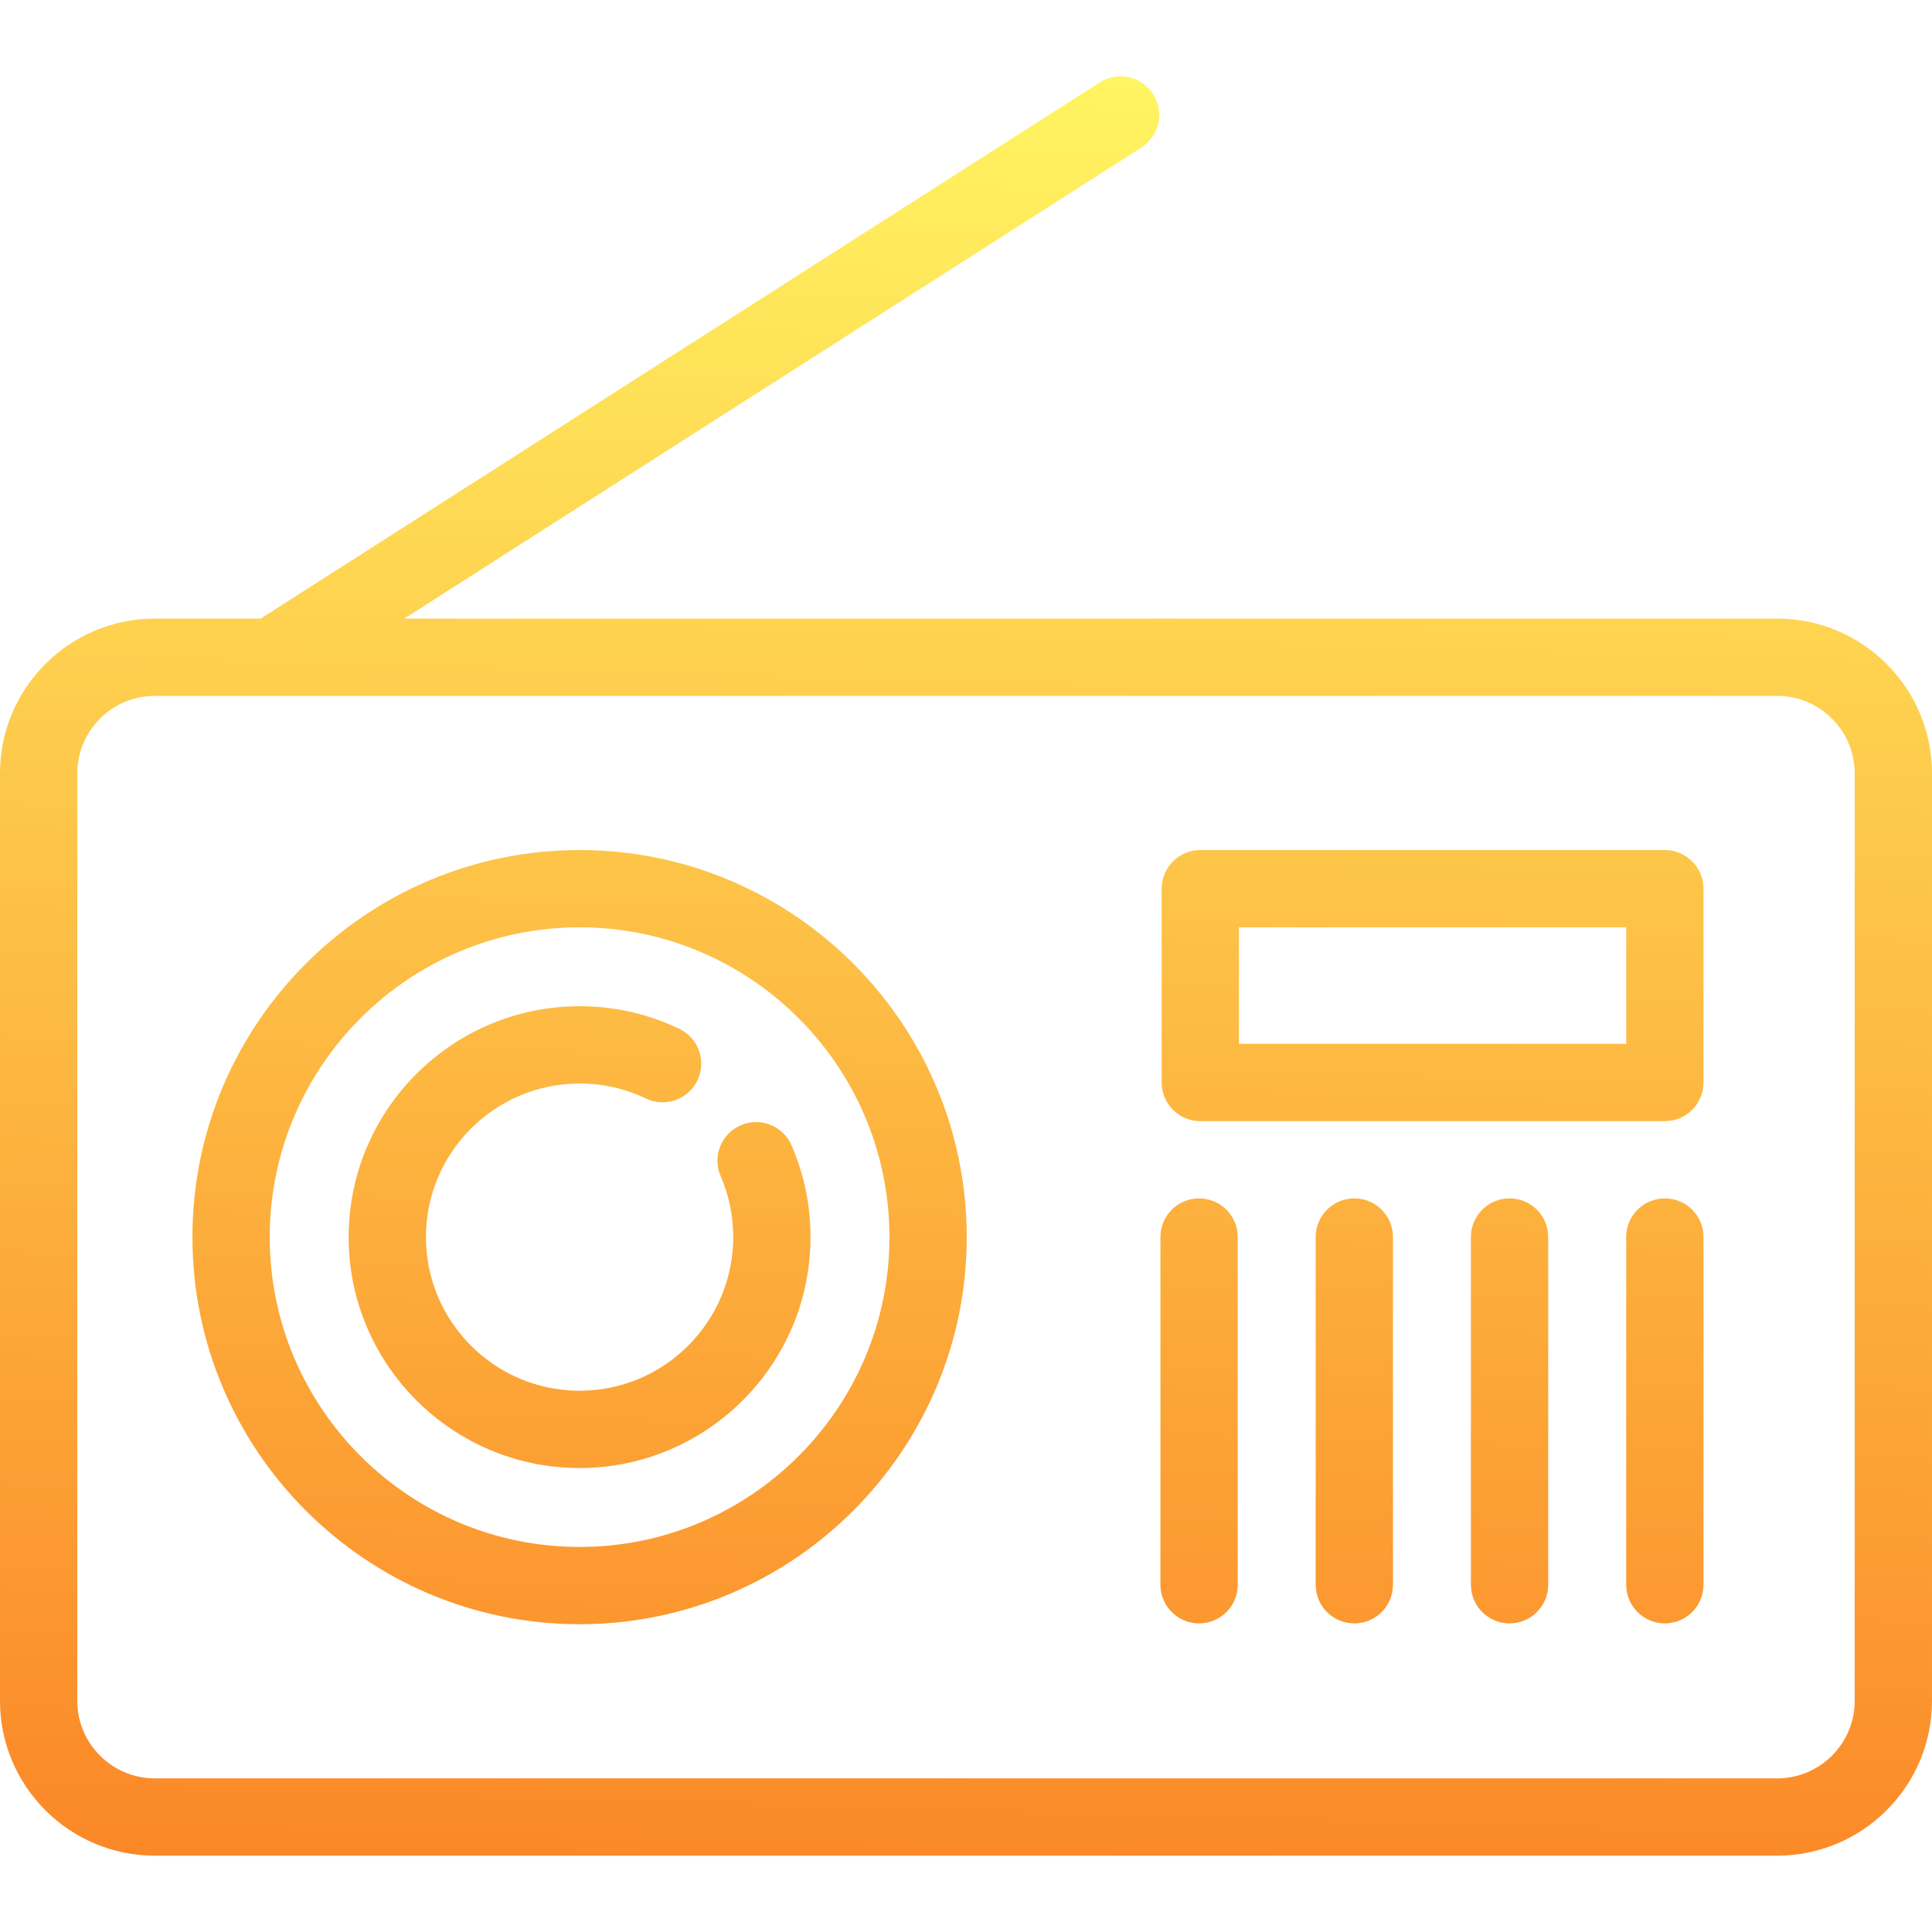
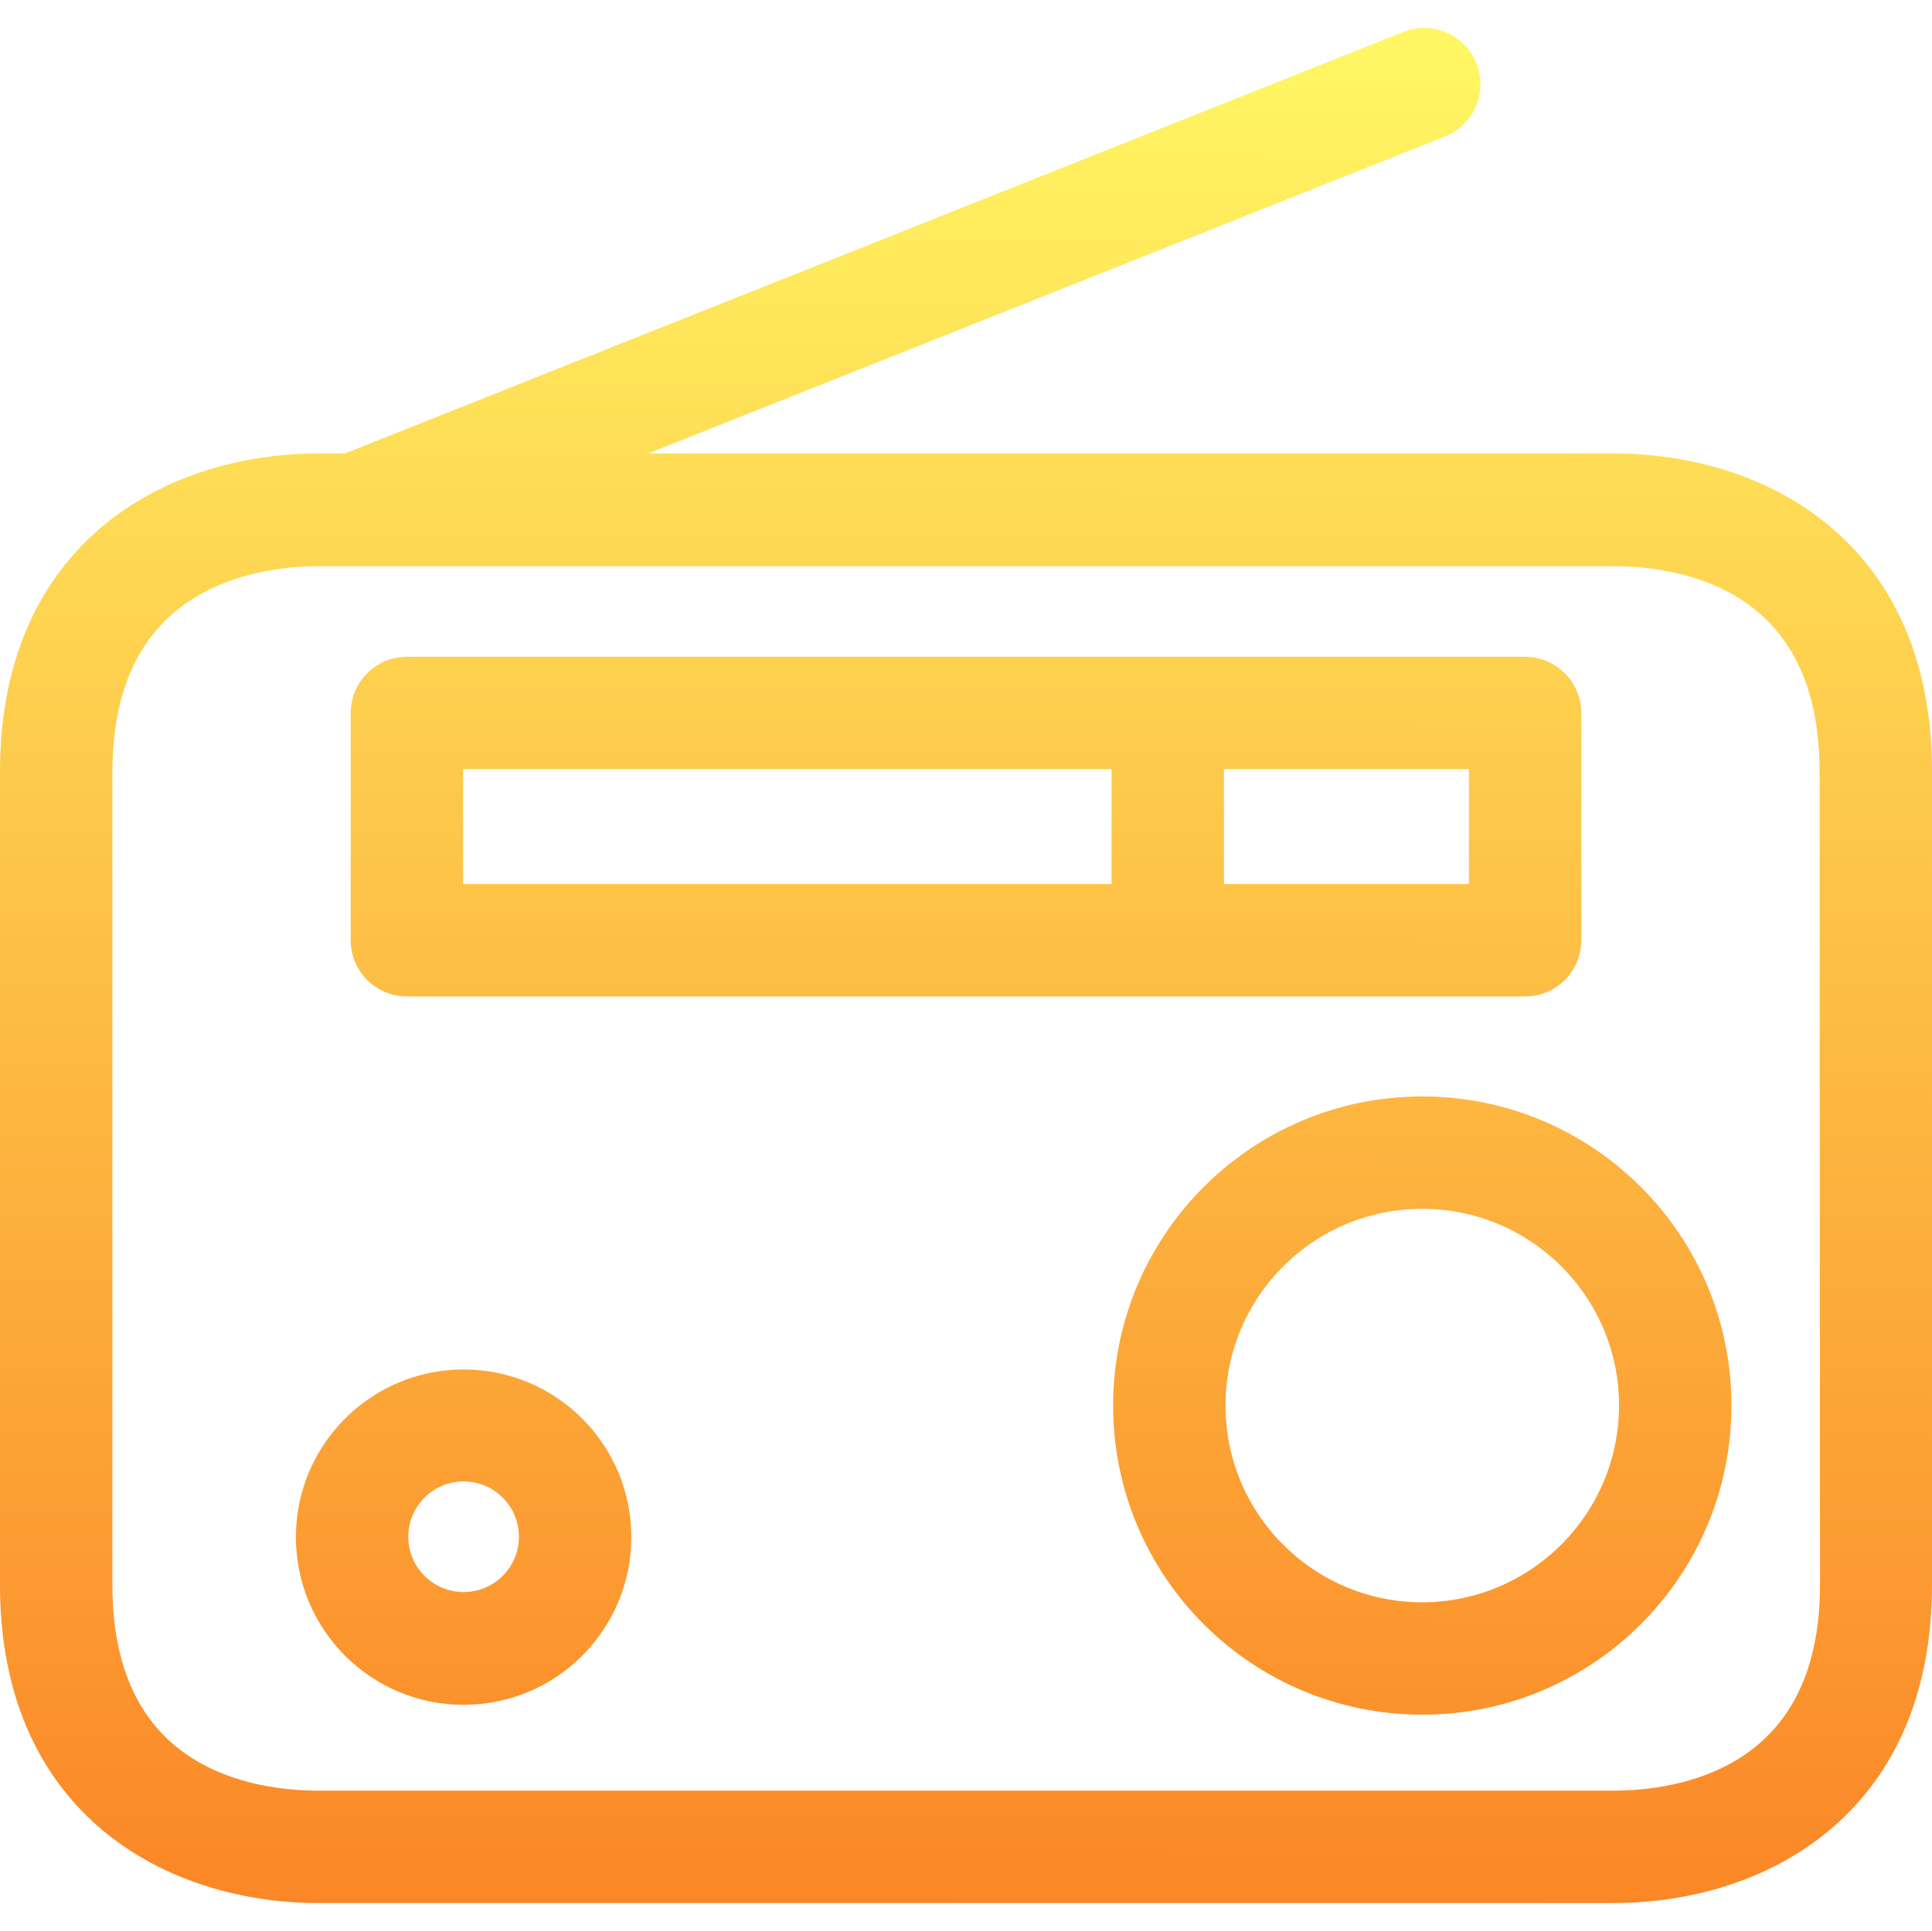
- <svg xmlns="http://www.w3.org/2000/svg" xmlns:xlink="http://www.w3.org/1999/xlink" version="1.1" id="Capa_1" x="0px" y="0px" viewBox="0 0 399.935 399.935" style="enable-background:new 0 0 399.935 399.935;" xml:space="preserve">
-   <defs id="defs884">
-     <linearGradient id="linearGradient12201">
-       <stop id="stop12197" offset="0" style="stop-color:#fff663;stop-opacity:1" />
-       <stop id="stop12199" offset="1" style="stop-color:#fb8626;stop-opacity:1" />
+ <svg xmlns="http://www.w3.org/2000/svg" xmlns:xlink="http://www.w3.org/1999/xlink" height="690" version="1.1" viewBox="0 -8 518.005 517.5" width="690.279" id="svg9930">
+   <defs id="defs9934">
+     <linearGradient id="linearGradient3931">
+       <stop id="stop3927" offset="0" style="stop-color:#fff663;stop-opacity:1" />
+       <stop id="stop3929" offset="1" style="stop-color:#fb8626;stop-opacity:1" />
    </linearGradient>
-     <linearGradient gradientUnits="userSpaceOnUse" y2="394.166" x2="203.171" y1="9.614" x1="214.068" id="linearGradient12203" xlink:href="#linearGradient12201" />
+     <linearGradient gradientUnits="userSpaceOnUse" y2="496.023" x2="287.701" y1="-2.033" x1="288.349" id="linearGradient3933" xlink:href="#linearGradient3931" />
+     <linearGradient gradientUnits="userSpaceOnUse" y2="496.023" x2="287.701" y1="-2.033" x1="288.349" id="linearGradient3941" xlink:href="#linearGradient3931" />
  </defs>
-   <g id="g849" style="fill:url(#linearGradient12203);fill-opacity:1;stroke:none;stroke-opacity:1">
-     <path d="M367.885,128.051H83.678l152.597-97.509c3.723-2.379,4.813-7.326,2.434-11.049c-2.379-3.724-7.326-4.812-11.049-2.434   L53.963,128.051H32.05C14.377,128.051,0,142.423,0,160.089v192.008c0,17.666,14.377,32.038,32.05,32.038h335.835   c17.672,0,32.049-14.372,32.049-32.038V160.089C399.935,142.423,385.557,128.051,367.885,128.051z M383.935,352.096   c0,8.844-7.2,16.038-16.049,16.038H32.05c-8.85,0-16.05-7.194-16.05-16.038V160.089c0-8.844,7.2-16.038,16.05-16.038h24.242   c0.005,0,0.011,0.001,0.016,0.001c0.005,0,0.009-0.001,0.014-0.001h311.563c8.85,0,16.049,7.194,16.049,16.038V352.096z" id="path833" style="fill:url(#linearGradient12203);fill-opacity:1;stroke:none;stroke-opacity:1" />
-     <path d="M119.977,175.961c-44.191,0-80.143,35.947-80.143,80.132s35.952,80.132,80.143,80.132   c44.191,0,80.144-35.947,80.144-80.132S164.168,175.961,119.977,175.961z M119.977,320.224c-35.369,0-64.143-28.77-64.143-64.132   s28.774-64.132,64.143-64.132c35.369,0,64.144,28.77,64.144,64.132S155.346,320.224,119.977,320.224z" id="path835" style="fill:url(#linearGradient12203);fill-opacity:1;stroke:none;stroke-opacity:1" />
-     <path d="M344.634,175.961h-96.167c-4.418,0-8,3.582-8,8v40.121c0,4.418,3.582,8,8,8h96.167c4.418,0,8-3.582,8-8v-40.121   C352.634,179.543,349.052,175.961,344.634,175.961z M336.634,216.082h-80.167v-24.121h80.167V216.082z" id="path837" style="fill:url(#linearGradient12203);fill-opacity:1;stroke:none;stroke-opacity:1" />
-     <path d="M248.217,248.072c-4.418,0-8,3.582-8,8v71.98c0,4.418,3.582,8,8,8s8-3.582,8-8v-71.98   C256.217,251.654,252.636,248.072,248.217,248.072z" id="path839" style="fill:url(#linearGradient12203);fill-opacity:1;stroke:none;stroke-opacity:1" />
-     <path d="M280.352,248.072c-4.418,0-8,3.582-8,8v71.98c0,4.418,3.582,8,8,8s8-3.582,8-8v-71.98   C288.352,251.654,284.771,248.072,280.352,248.072z" id="path841" style="fill:url(#linearGradient12203);fill-opacity:1;stroke:none;stroke-opacity:1" />
-     <path d="M312.486,248.072c-4.418,0-8,3.582-8,8v71.98c0,4.418,3.582,8,8,8s8-3.582,8-8v-71.98   C320.486,251.654,316.905,248.072,312.486,248.072z" id="path843" style="fill:url(#linearGradient12203);fill-opacity:1;stroke:none;stroke-opacity:1" />
-     <path d="M344.634,248.072c-4.418,0-8,3.582-8,8v71.98c0,4.418,3.582,8,8,8s8-3.582,8-8v-71.98   C352.634,251.654,349.052,248.072,344.634,248.072z" id="path845" style="fill:url(#linearGradient12203);fill-opacity:1;stroke:none;stroke-opacity:1" />
-     <path d="M153.333,232.94c-4.054,1.757-5.915,6.468-4.158,10.521c1.729,3.989,2.606,8.239,2.606,12.631   c0,17.533-14.268,31.798-31.805,31.798c-17.537,0-31.804-14.265-31.804-31.798s14.267-31.798,31.804-31.798   c4.811,0,9.428,1.044,13.724,3.103c3.985,1.912,8.762,0.227,10.672-3.756c1.91-3.984,0.228-8.763-3.757-10.672   c-6.471-3.103-13.416-4.675-20.639-4.675c-26.359,0-47.804,21.442-47.804,47.798s21.445,47.798,47.804,47.798   c26.36,0,47.805-21.442,47.805-47.798c0-6.594-1.321-12.985-3.926-18.994C162.098,233.044,157.389,231.182,153.333,232.94z" id="path847" style="fill:url(#linearGradient12203);fill-opacity:1;stroke:none;stroke-opacity:1" />
+   <g style="fill-opacity:1;fill:url(#linearGradient3933);stroke:url(#linearGradient3941)" id="g10508" transform="translate(0,7.499845)">
+     <path d="M 432.682,110.452 H 150.292 L 385.776,16.745 c 5.43,-2.156 8.07,-8.305 5.918,-13.734 -2.156,-5.43 -8.305,-8.07 -13.734,-5.918 L 93.35,110.452 h -8.027 c -37.293,0 -80.82,21.129 -80.82,80.82 v 218.051 c 0,59.691 43.527,80.82 80.82,80.82 H 432.682 c 37.293,0 80.82,-21.129 80.82,-80.82 V 191.378 c 0.105,-59.691 -43.211,-80.926 -80.82,-80.926 z m 59.797,298.871 c 0,53.879 -42.258,59.691 -59.691,59.691 H 85.323 c -17.961,0 -59.691,-5.812 -59.691,-59.691 V 191.378 c 0,-53.879 42.258,-59.691 59.691,-59.691 H 432.682 c 17.961,0 59.691,5.812 59.691,59.691 z m 0,0" style="fill:url(#linearGradient3933);fill-opacity:1;fill-rule:nonzero;stroke:url(#linearGradient3941);stroke-width:9.005;stroke-miterlimit:4;stroke-dasharray:none;stroke-opacity:1" id="path9919" />
+     <path d="m 109.092,247.053 h 299.82 c 5.832,0 10.566,-4.734 10.566,-10.566 v -60.957 c 0,-5.832 -4.734,-10.566 -10.566,-10.566 H 109.092 c -5.832,0 -10.566,4.734 -10.566,10.566 v 60.957 c 0,5.832 4.734,10.566 10.566,10.566 z m 289.258,-21.133 h -74.691 v -39.828 h 74.691 z M 119.655,186.093 h 182.875 v 39.828 h -182.875 z m 0,0" style="fill:url(#linearGradient3933);fill-opacity:1;fill-rule:nonzero;stroke:url(#linearGradient3941);stroke-width:9.005;stroke-miterlimit:4;stroke-dasharray:none;stroke-opacity:1" id="path9921" />
+     <path d="m 381.339,282.866 c -43.293,0 -78.387,35.094 -78.387,78.387 0,43.297 35.094,78.391 78.387,78.391 43.297,0 78.391,-35.094 78.391,-78.391 0,-43.293 -35.098,-78.387 -78.391,-78.387 z m 0,135.648 c -31.617,0 -57.258,-25.641 -57.258,-57.262 0,-31.617 25.641,-57.258 57.258,-57.258 31.621,0 57.262,25.641 57.262,57.258 -0.062,31.602 -25.664,57.199 -57.262,57.262 z m 0,0" style="fill:url(#linearGradient3933);fill-opacity:1;fill-rule:nonzero;stroke:url(#linearGradient3941);stroke-width:9.005;stroke-miterlimit:4;stroke-dasharray:none;stroke-opacity:1" id="path9923" />
+     <path d="m 124.303,356.077 c -22.344,0 -40.461,18.121 -40.461,40.461 0,22.348 18.117,40.465 40.461,40.465 22.344,0 40.461,-18.121 40.461,-40.465 0.004,-22.352 -18.117,-40.461 -40.461,-40.461 z m 0,59.691 c -10.68,0 -19.332,-8.652 -19.332,-19.332 0,-10.684 8.652,-19.336 19.332,-19.336 10.68,0 19.332,8.652 19.332,19.336 0,10.68 -8.652,19.332 -19.332,19.332 z m 0,0" style="fill:url(#linearGradient3933);fill-opacity:1;fill-rule:nonzero;stroke:url(#linearGradient3941);stroke-width:9.005;stroke-miterlimit:4;stroke-dasharray:none;stroke-opacity:1" id="path9927" />
  </g>
-   <g id="g851">
- </g>
-   <g id="g853">
- </g>
-   <g id="g855">
- </g>
-   <g id="g857">
- </g>
-   <g id="g859">
- </g>
-   <g id="g861">
- </g>
-   <g id="g863">
- </g>
-   <g id="g865">
- </g>
-   <g id="g867">
- </g>
-   <g id="g869">
- </g>
-   <g id="g871">
- </g>
-   <g id="g873">
- </g>
-   <g id="g875">
- </g>
-   <g id="g877">
- </g>
-   <g id="g879">
- </g>
</svg>
